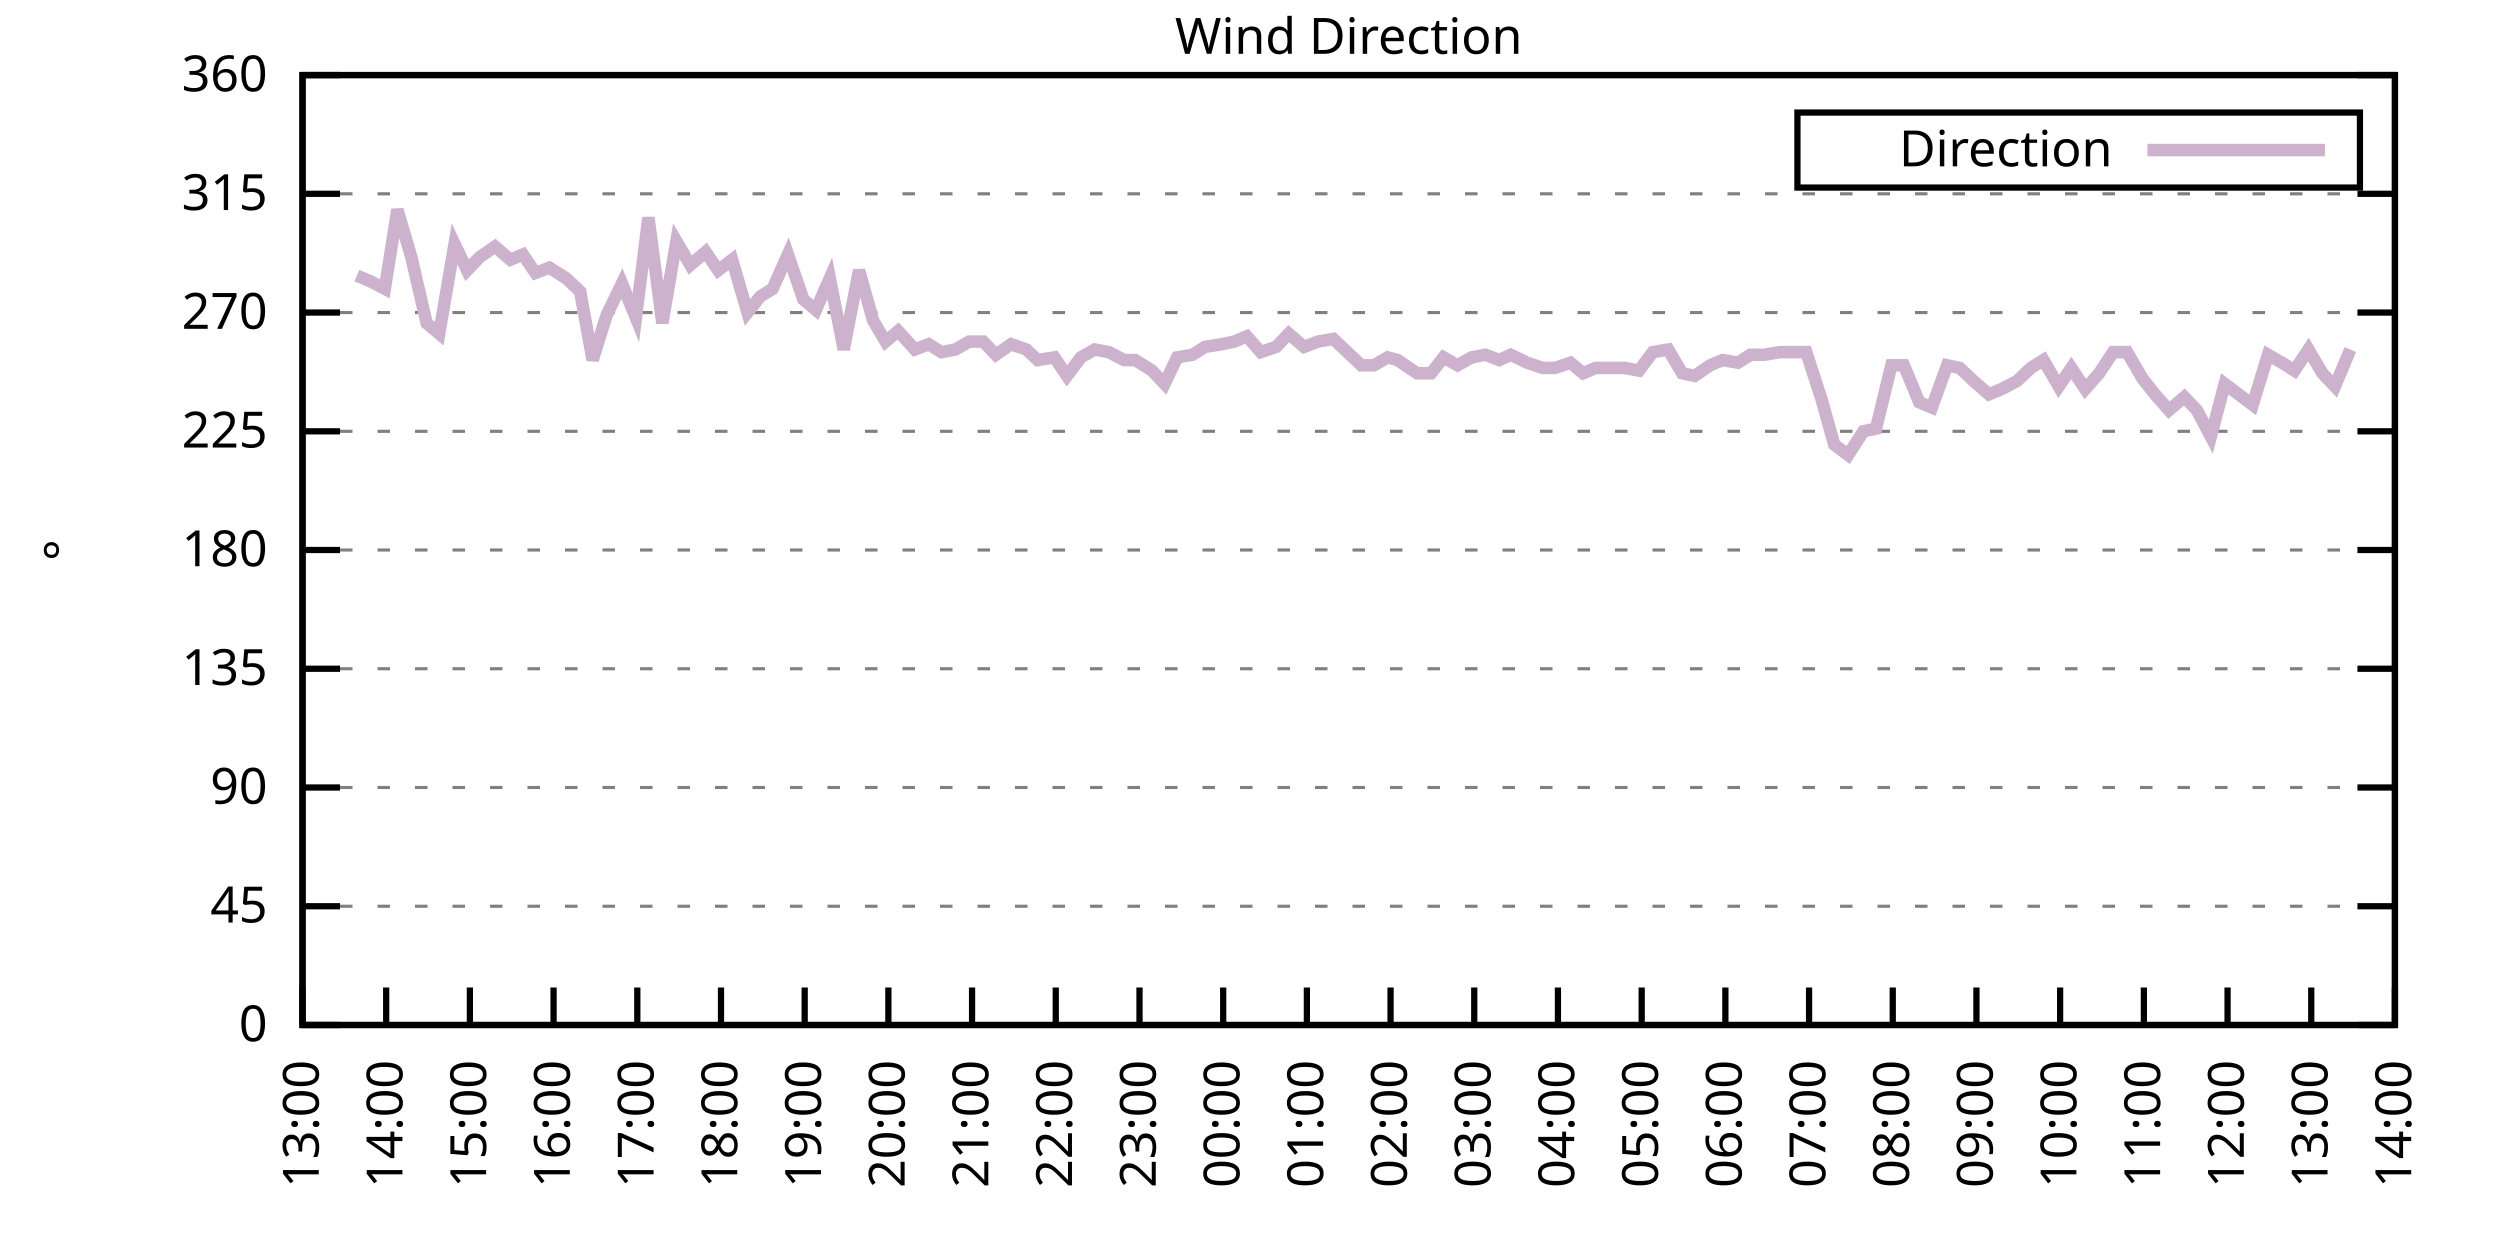
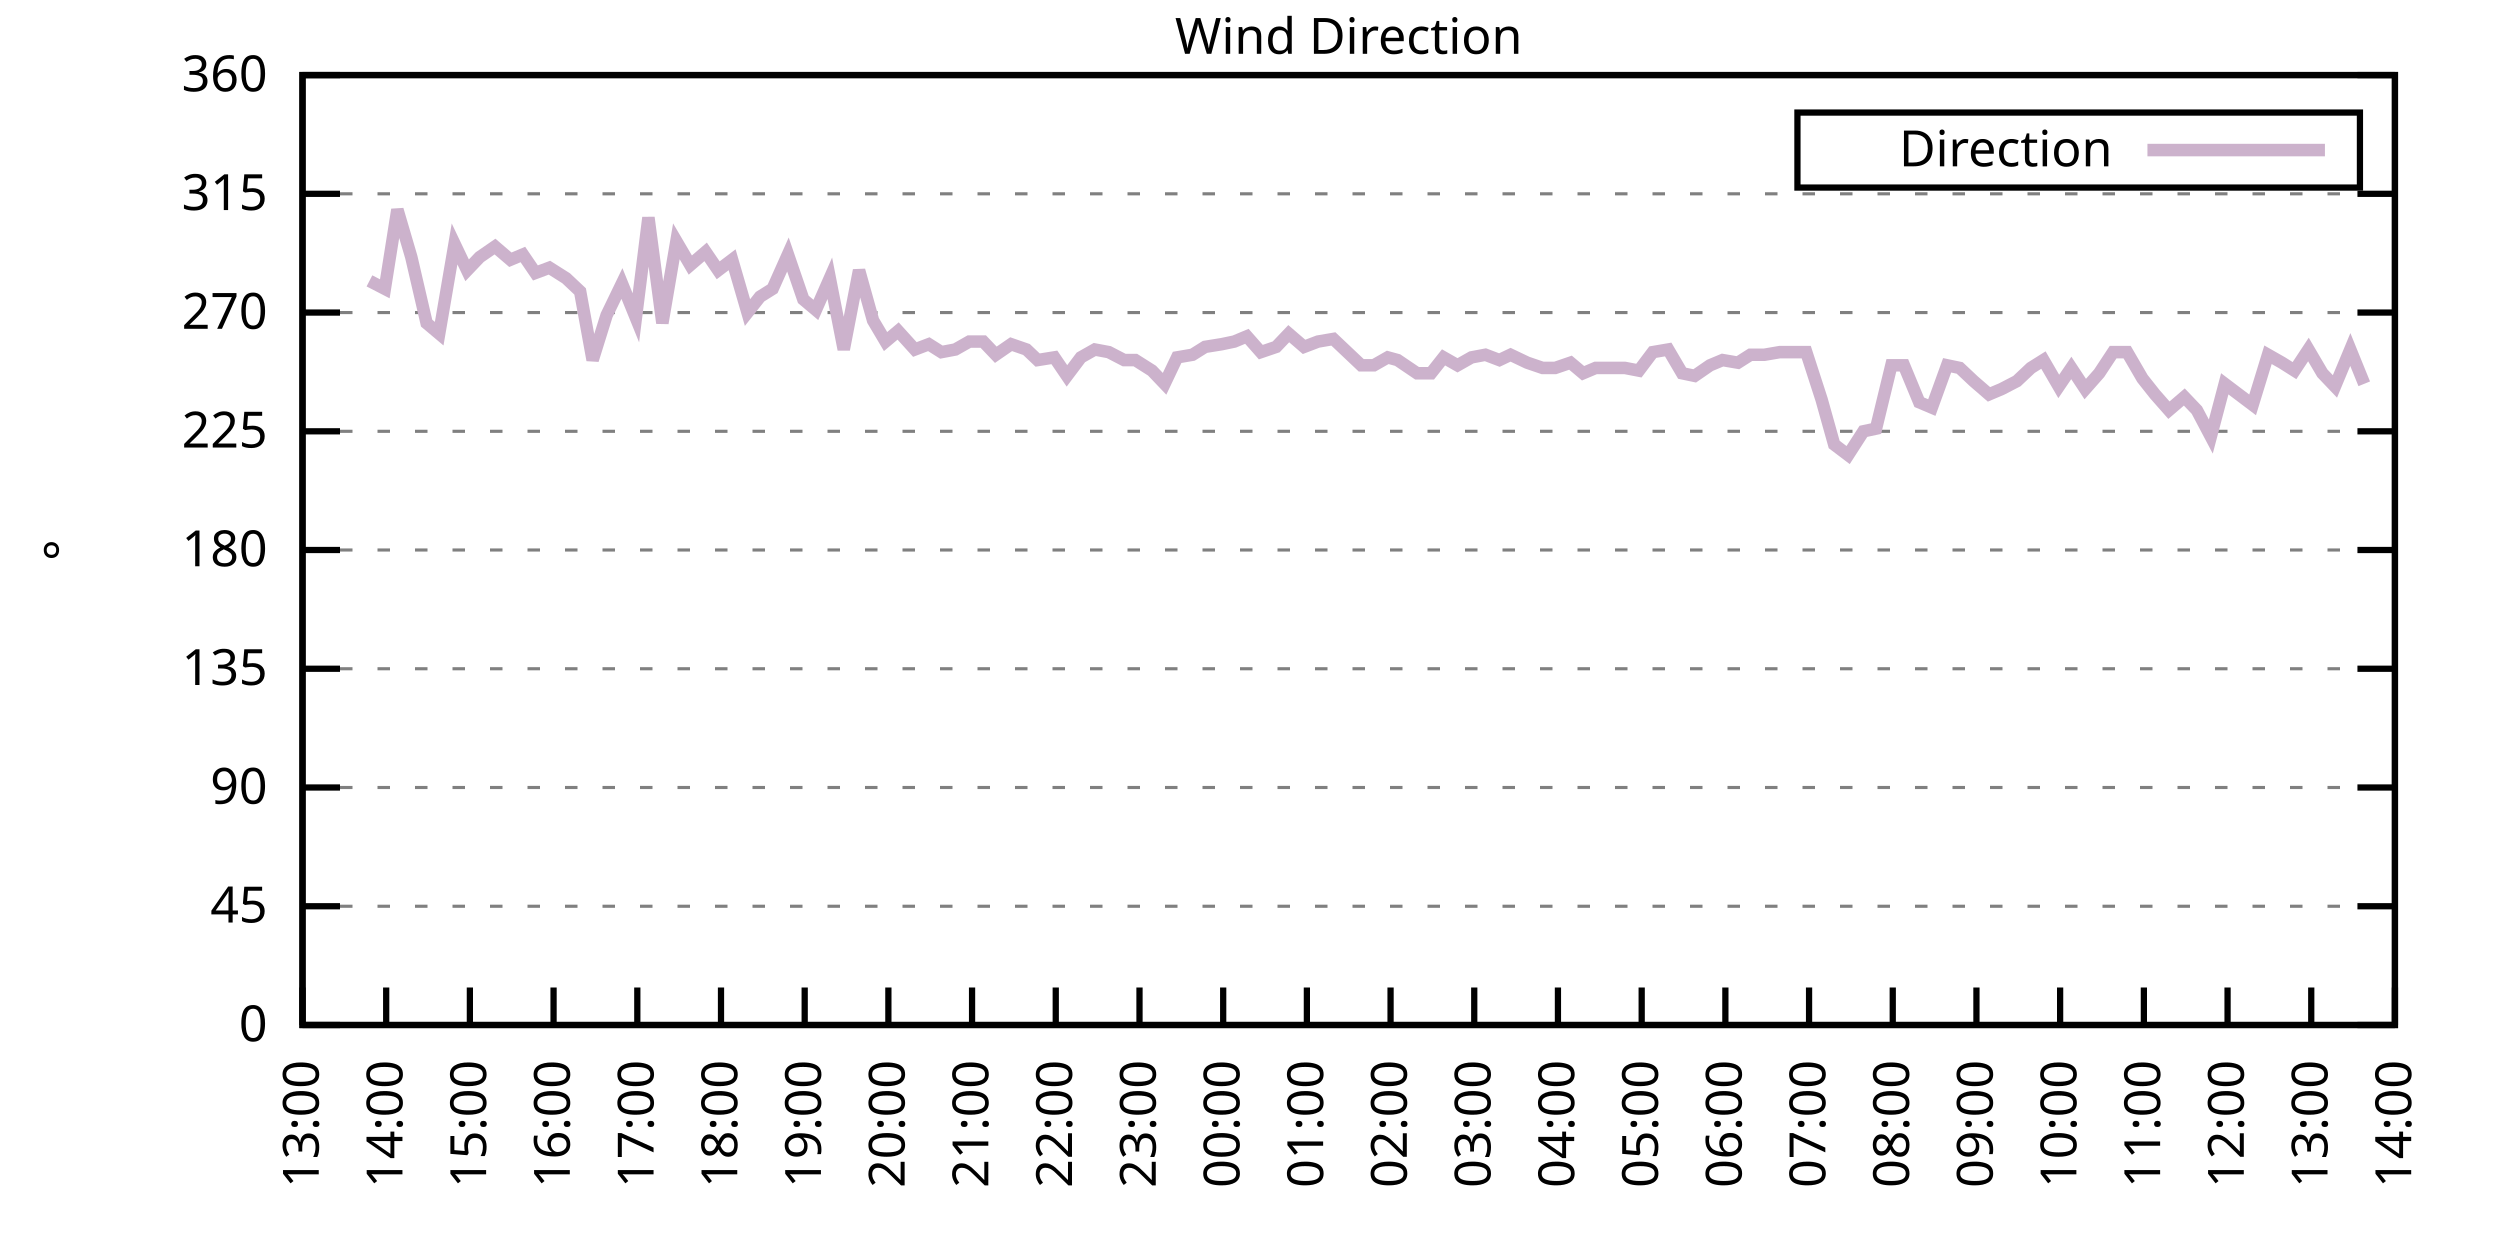
<svg xmlns="http://www.w3.org/2000/svg" xmlns:xlink="http://www.w3.org/1999/xlink" width="400" height="200" viewBox="0 0 400 200">
  <g id="gnuplot_canvas">
    <rect x="0" y="0" width="400" height="200" fill="none" />
    <defs>
      <circle id="gpDot" r="0.5" stroke-width="0.5" stroke="currentColor" />
      <path id="gpPt0" stroke-width="0.333" stroke="currentColor" d="M-1,0 h2 M0,-1 v2" />
      <path id="gpPt1" stroke-width="0.333" stroke="currentColor" d="M-1,-1 L1,1 M1,-1 L-1,1" />
      <path id="gpPt2" stroke-width="0.333" stroke="currentColor" d="M-1,0 L1,0 M0,-1 L0,1 M-1,-1 L1,1 M-1,1 L1,-1" />
      <rect id="gpPt3" stroke-width="0.333" stroke="currentColor" x="-1" y="-1" width="2" height="2" />
      <rect id="gpPt4" stroke-width="0.333" stroke="currentColor" fill="currentColor" x="-1" y="-1" width="2" height="2" />
      <circle id="gpPt5" stroke-width="0.333" stroke="currentColor" cx="0" cy="0" r="1" />
      <use xlink:href="#gpPt5" id="gpPt6" fill="currentColor" stroke="none" />
      <path id="gpPt7" stroke-width="0.333" stroke="currentColor" d="M0,-1.33 L-1.33,0.67 L1.33,0.67 z" />
      <use xlink:href="#gpPt7" id="gpPt8" fill="currentColor" stroke="none" />
      <use xlink:href="#gpPt7" id="gpPt9" stroke="currentColor" transform="rotate(180)" />
      <use xlink:href="#gpPt9" id="gpPt10" fill="currentColor" stroke="none" />
      <use xlink:href="#gpPt3" id="gpPt11" stroke="currentColor" transform="rotate(45)" />
      <use xlink:href="#gpPt11" id="gpPt12" fill="currentColor" stroke="none" />
      <path id="gpPt13" stroke-width="0.333" stroke="currentColor" d="M0,1.330 L1.265,0.411 L0.782,-1.067 L-0.782,-1.076 L-1.265,0.411 z" />
      <use xlink:href="#gpPt13" id="gpPt14" fill="currentColor" stroke="none" />
      <filter id="textbox" filterUnits="objectBoundingBox" x="0" y="0" height="1" width="1">
        <feFlood flood-color="white" flood-opacity="1" result="bgnd" />
        <feComposite in="SourceGraphic" in2="bgnd" operator="atop" />
      </filter>
      <filter id="greybox" filterUnits="objectBoundingBox" x="0" y="0" height="1" width="1">
        <feFlood flood-color="lightgrey" flood-opacity="1" result="grey" />
        <feComposite in="SourceGraphic" in2="grey" operator="atop" />
      </filter>
    </defs>
    <g fill="none" color="white" stroke="currentColor" stroke-width="1.00" stroke-linecap="butt" stroke-linejoin="miter">
</g>
    <g fill="none" color="black" stroke="currentColor" stroke-width="1.00" stroke-linecap="butt" stroke-linejoin="miter">
      <g stroke="none" shape-rendering="crispEdges">
        <polygon fill="rgb(255, 255, 255)" points="48.40,164.00 383.18,164.00 383.18,12.02 48.40,12.02 " />
      </g>
    </g>
    <g fill="none" color="black" stroke="currentColor" stroke-width="1.00" stroke-linecap="butt" stroke-linejoin="miter">
</g>
    <g fill="none" color="black" stroke="black" stroke-width="0.50" stroke-linecap="butt" stroke-linejoin="miter">
</g>
    <g fill="none" color="gray" stroke="currentColor" stroke-width="0.50" stroke-linecap="butt" stroke-linejoin="miter">
      <path stroke="gray" stroke-dasharray="2,4" class="gridline" d="M48.40,164.00 L383.19,164.00  " />
    </g>
    <g fill="none" color="gray" stroke="gray" stroke-width="1.00" stroke-linecap="butt" stroke-linejoin="miter">
</g>
    <g fill="none" color="black" stroke="currentColor" stroke-width="1.00" stroke-linecap="butt" stroke-linejoin="miter">
      <path stroke="black" d="M48.40,164.00 L54.40,164.00 M383.19,164.00 L377.19,164.00  " />
      <g transform="translate(42.80,166.60)" stroke="none" fill="black" font-family="Sans" font-size="8.00" text-anchor="end">
        <text>
          <tspan font-family="Sans"> 0</tspan>
        </text>
      </g>
    </g>
    <g fill="none" color="black" stroke="currentColor" stroke-width="1.00" stroke-linecap="butt" stroke-linejoin="miter">
</g>
    <g fill="none" color="black" stroke="black" stroke-width="0.50" stroke-linecap="butt" stroke-linejoin="miter">
</g>
    <g fill="none" color="gray" stroke="currentColor" stroke-width="0.50" stroke-linecap="butt" stroke-linejoin="miter">
      <path stroke="gray" stroke-dasharray="2,4" class="gridline" d="M48.40,145.00 L383.19,145.00  " />
    </g>
    <g fill="none" color="gray" stroke="gray" stroke-width="1.00" stroke-linecap="butt" stroke-linejoin="miter">
</g>
    <g fill="none" color="black" stroke="currentColor" stroke-width="1.00" stroke-linecap="butt" stroke-linejoin="miter">
      <path stroke="black" d="M48.40,145.00 L54.40,145.00 M383.19,145.00 L377.19,145.00  " />
      <g transform="translate(42.80,147.60)" stroke="none" fill="black" font-family="Sans" font-size="8.00" text-anchor="end">
        <text>
          <tspan font-family="Sans"> 45</tspan>
        </text>
      </g>
    </g>
    <g fill="none" color="black" stroke="currentColor" stroke-width="1.00" stroke-linecap="butt" stroke-linejoin="miter">
</g>
    <g fill="none" color="black" stroke="black" stroke-width="0.50" stroke-linecap="butt" stroke-linejoin="miter">
</g>
    <g fill="none" color="gray" stroke="currentColor" stroke-width="0.50" stroke-linecap="butt" stroke-linejoin="miter">
      <path stroke="gray" stroke-dasharray="2,4" class="gridline" d="M48.40,126.00 L383.19,126.00  " />
    </g>
    <g fill="none" color="gray" stroke="gray" stroke-width="1.00" stroke-linecap="butt" stroke-linejoin="miter">
</g>
    <g fill="none" color="black" stroke="currentColor" stroke-width="1.00" stroke-linecap="butt" stroke-linejoin="miter">
      <path stroke="black" d="M48.40,126.00 L54.40,126.00 M383.19,126.00 L377.19,126.00  " />
      <g transform="translate(42.80,128.60)" stroke="none" fill="black" font-family="Sans" font-size="8.00" text-anchor="end">
        <text>
          <tspan font-family="Sans"> 90</tspan>
        </text>
      </g>
    </g>
    <g fill="none" color="black" stroke="currentColor" stroke-width="1.00" stroke-linecap="butt" stroke-linejoin="miter">
</g>
    <g fill="none" color="black" stroke="black" stroke-width="0.50" stroke-linecap="butt" stroke-linejoin="miter">
</g>
    <g fill="none" color="gray" stroke="currentColor" stroke-width="0.50" stroke-linecap="butt" stroke-linejoin="miter">
      <path stroke="gray" stroke-dasharray="2,4" class="gridline" d="M48.40,107.00 L383.19,107.00  " />
    </g>
    <g fill="none" color="gray" stroke="gray" stroke-width="1.00" stroke-linecap="butt" stroke-linejoin="miter">
</g>
    <g fill="none" color="black" stroke="currentColor" stroke-width="1.00" stroke-linecap="butt" stroke-linejoin="miter">
      <path stroke="black" d="M48.40,107.00 L54.40,107.00 M383.19,107.00 L377.19,107.00  " />
      <g transform="translate(42.80,109.60)" stroke="none" fill="black" font-family="Sans" font-size="8.00" text-anchor="end">
        <text>
          <tspan font-family="Sans"> 135</tspan>
        </text>
      </g>
    </g>
    <g fill="none" color="black" stroke="currentColor" stroke-width="1.00" stroke-linecap="butt" stroke-linejoin="miter">
</g>
    <g fill="none" color="black" stroke="black" stroke-width="0.50" stroke-linecap="butt" stroke-linejoin="miter">
</g>
    <g fill="none" color="gray" stroke="currentColor" stroke-width="0.50" stroke-linecap="butt" stroke-linejoin="miter">
      <path stroke="gray" stroke-dasharray="2,4" class="gridline" d="M48.40,88.00 L383.19,88.00  " />
    </g>
    <g fill="none" color="gray" stroke="gray" stroke-width="1.00" stroke-linecap="butt" stroke-linejoin="miter">
</g>
    <g fill="none" color="black" stroke="currentColor" stroke-width="1.00" stroke-linecap="butt" stroke-linejoin="miter">
      <path stroke="black" d="M48.40,88.00 L54.40,88.00 M383.19,88.00 L377.19,88.00  " />
      <g transform="translate(42.80,90.60)" stroke="none" fill="black" font-family="Sans" font-size="8.00" text-anchor="end">
        <text>
          <tspan font-family="Sans"> 180</tspan>
        </text>
      </g>
    </g>
    <g fill="none" color="black" stroke="currentColor" stroke-width="1.00" stroke-linecap="butt" stroke-linejoin="miter">
</g>
    <g fill="none" color="black" stroke="black" stroke-width="0.50" stroke-linecap="butt" stroke-linejoin="miter">
</g>
    <g fill="none" color="gray" stroke="currentColor" stroke-width="0.50" stroke-linecap="butt" stroke-linejoin="miter">
      <path stroke="gray" stroke-dasharray="2,4" class="gridline" d="M48.40,69.01 L383.19,69.01  " />
    </g>
    <g fill="none" color="gray" stroke="gray" stroke-width="1.00" stroke-linecap="butt" stroke-linejoin="miter">
</g>
    <g fill="none" color="black" stroke="currentColor" stroke-width="1.00" stroke-linecap="butt" stroke-linejoin="miter">
      <path stroke="black" d="M48.40,69.01 L54.40,69.01 M383.19,69.01 L377.19,69.01  " />
      <g transform="translate(42.80,71.61)" stroke="none" fill="black" font-family="Sans" font-size="8.00" text-anchor="end">
        <text>
          <tspan font-family="Sans"> 225</tspan>
        </text>
      </g>
    </g>
    <g fill="none" color="black" stroke="currentColor" stroke-width="1.00" stroke-linecap="butt" stroke-linejoin="miter">
</g>
    <g fill="none" color="black" stroke="black" stroke-width="0.50" stroke-linecap="butt" stroke-linejoin="miter">
</g>
    <g fill="none" color="gray" stroke="currentColor" stroke-width="0.50" stroke-linecap="butt" stroke-linejoin="miter">
      <path stroke="gray" stroke-dasharray="2,4" class="gridline" d="M48.40,50.01 L383.19,50.01  " />
    </g>
    <g fill="none" color="gray" stroke="gray" stroke-width="1.00" stroke-linecap="butt" stroke-linejoin="miter">
</g>
    <g fill="none" color="black" stroke="currentColor" stroke-width="1.00" stroke-linecap="butt" stroke-linejoin="miter">
      <path stroke="black" d="M48.40,50.01 L54.40,50.01 M383.19,50.01 L377.19,50.01  " />
      <g transform="translate(42.80,52.61)" stroke="none" fill="black" font-family="Sans" font-size="8.00" text-anchor="end">
        <text>
          <tspan font-family="Sans"> 270</tspan>
        </text>
      </g>
    </g>
    <g fill="none" color="black" stroke="currentColor" stroke-width="1.00" stroke-linecap="butt" stroke-linejoin="miter">
</g>
    <g fill="none" color="black" stroke="black" stroke-width="0.50" stroke-linecap="butt" stroke-linejoin="miter">
</g>
    <g fill="none" color="gray" stroke="currentColor" stroke-width="0.50" stroke-linecap="butt" stroke-linejoin="miter">
      <path stroke="gray" stroke-dasharray="2,4" class="gridline" d="M48.40,31.01 L383.19,31.01  " />
    </g>
    <g fill="none" color="gray" stroke="gray" stroke-width="1.00" stroke-linecap="butt" stroke-linejoin="miter">
</g>
    <g fill="none" color="black" stroke="currentColor" stroke-width="1.00" stroke-linecap="butt" stroke-linejoin="miter">
      <path stroke="black" d="M48.40,31.01 L54.40,31.01 M383.19,31.01 L377.19,31.01  " />
      <g transform="translate(42.80,33.61)" stroke="none" fill="black" font-family="Sans" font-size="8.00" text-anchor="end">
        <text>
          <tspan font-family="Sans"> 315</tspan>
        </text>
      </g>
    </g>
    <g fill="none" color="black" stroke="currentColor" stroke-width="1.00" stroke-linecap="butt" stroke-linejoin="miter">
</g>
    <g fill="none" color="black" stroke="black" stroke-width="0.50" stroke-linecap="butt" stroke-linejoin="miter">
</g>
    <g fill="none" color="gray" stroke="currentColor" stroke-width="0.50" stroke-linecap="butt" stroke-linejoin="miter">
      <path stroke="gray" stroke-dasharray="2,4" class="gridline" d="M48.40,12.01 L383.19,12.01  " />
    </g>
    <g fill="none" color="gray" stroke="gray" stroke-width="1.00" stroke-linecap="butt" stroke-linejoin="miter">
</g>
    <g fill="none" color="black" stroke="currentColor" stroke-width="1.00" stroke-linecap="butt" stroke-linejoin="miter">
      <path stroke="black" d="M48.40,12.01 L54.40,12.01 M383.19,12.01 L377.19,12.01  " />
      <g transform="translate(42.80,14.61)" stroke="none" fill="black" font-family="Sans" font-size="8.00" text-anchor="end">
        <text>
          <tspan font-family="Sans"> 360</tspan>
        </text>
      </g>
    </g>
    <g fill="none" color="black" stroke="currentColor" stroke-width="1.00" stroke-linecap="butt" stroke-linejoin="miter">
      <path stroke="black" d="M48.40,164.00 L48.40,158.00  " />
      <g transform="translate(51.00,169.60) rotate(270.00)" stroke="none" fill="black" font-family="Sans" font-size="8.00" text-anchor="end">
        <text>
          <tspan font-family="Sans">13:00</tspan>
        </text>
      </g>
    </g>
    <g fill="none" color="black" stroke="currentColor" stroke-width="1.00" stroke-linecap="butt" stroke-linejoin="miter">
      <path stroke="black" d="M61.79,164.00 L61.79,158.00  " />
      <g transform="translate(64.39,169.60) rotate(270.00)" stroke="none" fill="black" font-family="Sans" font-size="8.00" text-anchor="end">
        <text>
          <tspan font-family="Sans">14:00</tspan>
        </text>
      </g>
    </g>
    <g fill="none" color="black" stroke="currentColor" stroke-width="1.00" stroke-linecap="butt" stroke-linejoin="miter">
      <path stroke="black" d="M75.18,164.00 L75.18,158.00  " />
      <g transform="translate(77.78,169.60) rotate(270.00)" stroke="none" fill="black" font-family="Sans" font-size="8.00" text-anchor="end">
        <text>
          <tspan font-family="Sans">15:00</tspan>
        </text>
      </g>
    </g>
    <g fill="none" color="black" stroke="currentColor" stroke-width="1.00" stroke-linecap="butt" stroke-linejoin="miter">
      <path stroke="black" d="M88.57,164.00 L88.57,158.00  " />
      <g transform="translate(91.17,169.60) rotate(270.00)" stroke="none" fill="black" font-family="Sans" font-size="8.00" text-anchor="end">
        <text>
          <tspan font-family="Sans">16:00</tspan>
        </text>
      </g>
    </g>
    <g fill="none" color="black" stroke="currentColor" stroke-width="1.00" stroke-linecap="butt" stroke-linejoin="miter">
      <path stroke="black" d="M101.97,164.00 L101.97,158.00  " />
      <g transform="translate(104.57,169.60) rotate(270.00)" stroke="none" fill="black" font-family="Sans" font-size="8.00" text-anchor="end">
        <text>
          <tspan font-family="Sans">17:00</tspan>
        </text>
      </g>
    </g>
    <g fill="none" color="black" stroke="currentColor" stroke-width="1.00" stroke-linecap="butt" stroke-linejoin="miter">
      <path stroke="black" d="M115.36,164.00 L115.36,158.00  " />
      <g transform="translate(117.96,169.60) rotate(270.00)" stroke="none" fill="black" font-family="Sans" font-size="8.00" text-anchor="end">
        <text>
          <tspan font-family="Sans">18:00</tspan>
        </text>
      </g>
    </g>
    <g fill="none" color="black" stroke="currentColor" stroke-width="1.00" stroke-linecap="butt" stroke-linejoin="miter">
      <path stroke="black" d="M128.75,164.00 L128.75,158.00  " />
      <g transform="translate(131.35,169.60) rotate(270.00)" stroke="none" fill="black" font-family="Sans" font-size="8.00" text-anchor="end">
        <text>
          <tspan font-family="Sans">19:00</tspan>
        </text>
      </g>
    </g>
    <g fill="none" color="black" stroke="currentColor" stroke-width="1.00" stroke-linecap="butt" stroke-linejoin="miter">
      <path stroke="black" d="M142.14,164.00 L142.14,158.00  " />
      <g transform="translate(144.74,169.60) rotate(270.00)" stroke="none" fill="black" font-family="Sans" font-size="8.00" text-anchor="end">
        <text>
          <tspan font-family="Sans">20:00</tspan>
        </text>
      </g>
    </g>
    <g fill="none" color="black" stroke="currentColor" stroke-width="1.00" stroke-linecap="butt" stroke-linejoin="miter">
      <path stroke="black" d="M155.53,164.00 L155.53,158.00  " />
      <g transform="translate(158.13,169.60) rotate(270.00)" stroke="none" fill="black" font-family="Sans" font-size="8.00" text-anchor="end">
        <text>
          <tspan font-family="Sans">21:00</tspan>
        </text>
      </g>
    </g>
    <g fill="none" color="black" stroke="currentColor" stroke-width="1.00" stroke-linecap="butt" stroke-linejoin="miter">
      <path stroke="black" d="M168.92,164.00 L168.92,158.00  " />
      <g transform="translate(171.52,169.60) rotate(270.00)" stroke="none" fill="black" font-family="Sans" font-size="8.00" text-anchor="end">
        <text>
          <tspan font-family="Sans">22:00</tspan>
        </text>
      </g>
    </g>
    <g fill="none" color="black" stroke="currentColor" stroke-width="1.00" stroke-linecap="butt" stroke-linejoin="miter">
      <path stroke="black" d="M182.32,164.00 L182.32,158.00  " />
      <g transform="translate(184.92,169.60) rotate(270.00)" stroke="none" fill="black" font-family="Sans" font-size="8.00" text-anchor="end">
        <text>
          <tspan font-family="Sans">23:00</tspan>
        </text>
      </g>
    </g>
    <g fill="none" color="black" stroke="currentColor" stroke-width="1.00" stroke-linecap="butt" stroke-linejoin="miter">
      <path stroke="black" d="M195.71,164.00 L195.71,158.00  " />
      <g transform="translate(198.31,169.60) rotate(270.00)" stroke="none" fill="black" font-family="Sans" font-size="8.00" text-anchor="end">
        <text>
          <tspan font-family="Sans">00:00</tspan>
        </text>
      </g>
    </g>
    <g fill="none" color="black" stroke="currentColor" stroke-width="1.00" stroke-linecap="butt" stroke-linejoin="miter">
      <path stroke="black" d="M209.10,164.00 L209.10,158.00  " />
      <g transform="translate(211.70,169.60) rotate(270.00)" stroke="none" fill="black" font-family="Sans" font-size="8.00" text-anchor="end">
        <text>
          <tspan font-family="Sans">01:00</tspan>
        </text>
      </g>
    </g>
    <g fill="none" color="black" stroke="currentColor" stroke-width="1.00" stroke-linecap="butt" stroke-linejoin="miter">
      <path stroke="black" d="M222.49,164.00 L222.49,158.00  " />
      <g transform="translate(225.09,169.60) rotate(270.00)" stroke="none" fill="black" font-family="Sans" font-size="8.00" text-anchor="end">
        <text>
          <tspan font-family="Sans">02:00</tspan>
        </text>
      </g>
    </g>
    <g fill="none" color="black" stroke="currentColor" stroke-width="1.00" stroke-linecap="butt" stroke-linejoin="miter">
      <path stroke="black" d="M235.88,164.00 L235.88,158.00  " />
      <g transform="translate(238.48,169.60) rotate(270.00)" stroke="none" fill="black" font-family="Sans" font-size="8.00" text-anchor="end">
        <text>
          <tspan font-family="Sans">03:00</tspan>
        </text>
      </g>
    </g>
    <g fill="none" color="black" stroke="currentColor" stroke-width="1.00" stroke-linecap="butt" stroke-linejoin="miter">
      <path stroke="black" d="M249.27,164.00 L249.27,158.00  " />
      <g transform="translate(251.87,169.60) rotate(270.00)" stroke="none" fill="black" font-family="Sans" font-size="8.00" text-anchor="end">
        <text>
          <tspan font-family="Sans">04:00</tspan>
        </text>
      </g>
    </g>
    <g fill="none" color="black" stroke="currentColor" stroke-width="1.00" stroke-linecap="butt" stroke-linejoin="miter">
      <path stroke="black" d="M262.67,164.00 L262.67,158.00  " />
      <g transform="translate(265.27,169.60) rotate(270.00)" stroke="none" fill="black" font-family="Sans" font-size="8.00" text-anchor="end">
        <text>
          <tspan font-family="Sans">05:00</tspan>
        </text>
      </g>
    </g>
    <g fill="none" color="black" stroke="currentColor" stroke-width="1.00" stroke-linecap="butt" stroke-linejoin="miter">
      <path stroke="black" d="M276.06,164.00 L276.06,158.00  " />
      <g transform="translate(278.66,169.60) rotate(270.00)" stroke="none" fill="black" font-family="Sans" font-size="8.00" text-anchor="end">
        <text>
          <tspan font-family="Sans">06:00</tspan>
        </text>
      </g>
    </g>
    <g fill="none" color="black" stroke="currentColor" stroke-width="1.00" stroke-linecap="butt" stroke-linejoin="miter">
      <path stroke="black" d="M289.45,164.00 L289.45,158.00  " />
      <g transform="translate(292.05,169.60) rotate(270.00)" stroke="none" fill="black" font-family="Sans" font-size="8.00" text-anchor="end">
        <text>
          <tspan font-family="Sans">07:00</tspan>
        </text>
      </g>
    </g>
    <g fill="none" color="black" stroke="currentColor" stroke-width="1.00" stroke-linecap="butt" stroke-linejoin="miter">
      <path stroke="black" d="M302.84,164.00 L302.84,158.00  " />
      <g transform="translate(305.44,169.60) rotate(270.00)" stroke="none" fill="black" font-family="Sans" font-size="8.00" text-anchor="end">
        <text>
          <tspan font-family="Sans">08:00</tspan>
        </text>
      </g>
    </g>
    <g fill="none" color="black" stroke="currentColor" stroke-width="1.00" stroke-linecap="butt" stroke-linejoin="miter">
      <path stroke="black" d="M316.23,164.00 L316.23,158.00  " />
      <g transform="translate(318.83,169.60) rotate(270.00)" stroke="none" fill="black" font-family="Sans" font-size="8.00" text-anchor="end">
        <text>
          <tspan font-family="Sans">09:00</tspan>
        </text>
      </g>
    </g>
    <g fill="none" color="black" stroke="currentColor" stroke-width="1.00" stroke-linecap="butt" stroke-linejoin="miter">
      <path stroke="black" d="M329.62,164.00 L329.62,158.00  " />
      <g transform="translate(332.22,169.60) rotate(270.00)" stroke="none" fill="black" font-family="Sans" font-size="8.00" text-anchor="end">
        <text>
          <tspan font-family="Sans">10:00</tspan>
        </text>
      </g>
    </g>
    <g fill="none" color="black" stroke="currentColor" stroke-width="1.00" stroke-linecap="butt" stroke-linejoin="miter">
      <path stroke="black" d="M343.02,164.00 L343.02,158.00  " />
      <g transform="translate(345.62,169.60) rotate(270.00)" stroke="none" fill="black" font-family="Sans" font-size="8.00" text-anchor="end">
        <text>
          <tspan font-family="Sans">11:00</tspan>
        </text>
      </g>
    </g>
    <g fill="none" color="black" stroke="currentColor" stroke-width="1.00" stroke-linecap="butt" stroke-linejoin="miter">
      <path stroke="black" d="M356.41,164.00 L356.41,158.00  " />
      <g transform="translate(359.01,169.60) rotate(270.00)" stroke="none" fill="black" font-family="Sans" font-size="8.00" text-anchor="end">
        <text>
          <tspan font-family="Sans">12:00</tspan>
        </text>
      </g>
    </g>
    <g fill="none" color="black" stroke="currentColor" stroke-width="1.00" stroke-linecap="butt" stroke-linejoin="miter">
      <path stroke="black" d="M369.80,164.00 L369.80,158.00  " />
      <g transform="translate(372.40,169.60) rotate(270.00)" stroke="none" fill="black" font-family="Sans" font-size="8.00" text-anchor="end">
        <text>
          <tspan font-family="Sans">13:00</tspan>
        </text>
      </g>
    </g>
    <g fill="none" color="black" stroke="currentColor" stroke-width="1.00" stroke-linecap="butt" stroke-linejoin="miter">
      <path stroke="black" d="M383.19,164.00 L383.19,158.00  " />
      <g transform="translate(385.79,169.60) rotate(270.00)" stroke="none" fill="black" font-family="Sans" font-size="8.00" text-anchor="end">
        <text>
          <tspan font-family="Sans">14:00</tspan>
        </text>
      </g>
    </g>
    <g fill="none" color="black" stroke="currentColor" stroke-width="1.00" stroke-linecap="butt" stroke-linejoin="miter">
</g>
    <g fill="none" color="black" stroke="currentColor" stroke-width="1.00" stroke-linecap="butt" stroke-linejoin="miter">
      <path stroke="black" d="M48.40,12.01 L48.40,164.00 L383.19,164.00 L383.19,12.01 L48.40,12.01 Z  " />
    </g>
    <g fill="none" color="black" stroke="currentColor" stroke-width="1.00" stroke-linecap="butt" stroke-linejoin="miter">
</g>
    <g fill="none" color="black" stroke="currentColor" stroke-width="1.00" stroke-linecap="butt" stroke-linejoin="miter">
      <path stroke="black" d="M287.59,30.01 L287.59,18.01 L377.59,18.01 L377.59,30.01 L287.59,30.01 Z  " />
    </g>
    <g id="Wind_direction_plot_1">
      <g fill="none" color="white" stroke="black" stroke-width="2.00" stroke-linecap="butt" stroke-linejoin="miter">
</g>
      <g fill="none" color="black" stroke="currentColor" stroke-width="2.00" stroke-linecap="butt" stroke-linejoin="miter">
        <g transform="translate(337.99,26.61)" stroke="none" fill="black" font-family="Sans" font-size="8.00" text-anchor="end">
          <text>
            <tspan font-family="Sans">Direction</tspan>
          </text>
        </g>
      </g>
      <g fill="none" color="black" stroke="currentColor" stroke-width="2.00" stroke-linecap="butt" stroke-linejoin="miter">
-         <path stroke="rgb(204, 178, 204)" d="M343.59,24.01 L371.99,24.01 M57.10,44.10 L59.11,44.94 L61.57,46.21 L63.58,33.54 L65.81,41.14 L68.26,51.70   L70.27,53.39 L72.73,39.03 L74.74,43.25 L76.75,41.14 L79.20,39.45 L81.66,41.56 L83.66,40.72 L85.67,43.67   L87.91,42.83 L90.58,44.52 L92.82,46.63 L94.82,57.61 L97.06,50.43 L99.51,45.36 L101.74,50.85 L103.75,34.81   L105.98,51.70 L108.22,38.61 L110.45,42.41 L112.90,40.30 L114.91,43.25 L117.14,41.56 L119.60,50.01 L121.61,47.47   L123.62,46.21 L126.07,40.72 L128.53,47.90 L130.54,49.59 L132.77,44.52 L135.00,55.92 L137.45,43.25 L139.69,51.27   L141.69,54.65 L143.70,52.96 L146.38,55.92 L148.61,55.07 L150.62,56.34 L152.85,55.92 L155.09,54.65 L157.32,54.65   L159.33,56.76 L161.78,55.07 L164.24,55.92 L166.02,57.61 L168.70,57.18 L170.71,60.14 L172.94,57.18 L175.17,55.92   L177.41,56.34 L179.86,57.61 L181.65,57.61 L184.32,59.30 L186.33,61.41 L188.34,57.18 L190.80,56.76 L192.81,55.50   L195.48,55.07 L197.49,54.65 L199.50,53.81 L201.73,56.34 L204.19,55.50 L206.20,53.39 L208.65,55.50 L210.88,54.65   L213.34,54.23 L215.57,56.34 L217.80,58.45 L219.81,58.45 L222.04,57.18 L223.61,57.61 L226.73,59.72 L228.96,59.72   L230.97,57.18 L233.20,58.45 L235.44,57.18 L237.67,56.76 L239.90,57.61 L241.69,56.76 L244.36,58.03 L246.82,58.87   L248.83,58.87 L251.28,58.03 L253.29,59.72 L255.30,58.87 L257.98,58.87 L259.99,58.87 L262.22,59.30 L264.45,56.34   L266.91,55.92 L269.14,59.72 L271.15,60.14 L273.60,58.45 L275.61,57.61 L278.07,58.03 L280.07,56.76 L282.31,56.76   L284.76,56.34 L286.99,56.34 L289.00,56.34 L291.46,63.94 L293.47,71.12 L295.70,72.81 L298.15,69.01 L300.16,68.58   L302.62,58.45 L304.63,58.45 L307.08,64.36 L309.09,65.21 L311.54,58.45 L313.55,58.87 L315.79,60.98 L318.24,63.10   L320.25,62.25 L322.70,60.98 L324.94,58.87 L326.95,57.61 L329.40,61.83 L331.41,58.87 L333.64,62.25 L335.87,59.72   L338.10,56.34 L340.34,56.34 L342.79,60.56 L344.80,63.10 L347.03,65.63 L349.49,63.52 L351.50,65.63 L353.73,69.85   L355.96,61.41 L360.42,64.78 L362.88,56.76 L365.11,58.03 L367.12,59.30 L369.35,55.92 L371.58,59.72 L373.59,61.83   L376.05,55.92  " />
+         <path stroke="rgb(204, 178, 204)" d="M343.59,24.01 L371.99,24.01 M59.11,44.94 L61.57,46.21 L63.58,33.54 L65.81,41.14 L68.26,51.70 L70.27,53.39   L72.73,39.03 L74.74,43.25 L76.75,41.14 L79.20,39.45 L81.66,41.56 L83.66,40.72 L85.67,43.67 L87.91,42.83   L90.58,44.52 L92.82,46.63 L94.82,57.61 L97.06,50.43 L99.51,45.36 L101.74,50.85 L103.75,34.81 L105.98,51.70   L108.22,38.61 L110.45,42.41 L112.90,40.30 L114.91,43.25 L117.14,41.56 L119.60,50.01 L121.61,47.47 L123.62,46.21   L126.07,40.72 L128.53,47.90 L130.54,49.59 L132.77,44.52 L135.00,55.92 L137.45,43.25 L139.69,51.27 L141.69,54.65   L143.70,52.96 L146.38,55.92 L148.61,55.07 L150.62,56.34 L152.85,55.92 L155.09,54.65 L157.32,54.65 L159.33,56.76   L161.78,55.07 L164.24,55.92 L166.02,57.61 L168.70,57.18 L170.71,60.14 L172.94,57.18 L175.17,55.92 L177.41,56.34   L179.86,57.61 L181.65,57.61 L184.32,59.30 L186.33,61.41 L188.34,57.18 L190.80,56.76 L192.81,55.50 L195.48,55.07   L197.49,54.65 L199.50,53.81 L201.73,56.34 L204.19,55.50 L206.20,53.39 L208.65,55.50 L210.88,54.65 L213.34,54.23   L215.57,56.34 L217.80,58.45 L219.81,58.45 L222.04,57.18 L223.61,57.61 L226.73,59.72 L228.96,59.72 L230.97,57.18   L233.20,58.45 L235.44,57.18 L237.67,56.76 L239.90,57.61 L241.69,56.76 L244.36,58.03 L246.82,58.87 L248.83,58.87   L251.28,58.03 L253.29,59.72 L255.30,58.87 L257.98,58.87 L259.99,58.87 L262.22,59.30 L264.45,56.34 L266.91,55.92   L269.14,59.72 L271.15,60.14 L273.60,58.45 L275.61,57.61 L278.07,58.03 L280.07,56.76 L282.31,56.76 L284.76,56.34   L286.99,56.34 L289.00,56.34 L291.46,63.94 L293.47,71.12 L295.70,72.81 L298.15,69.01 L300.16,68.58 L302.62,58.45   L304.63,58.45 L307.08,64.36 L309.09,65.21 L311.54,58.45 L313.55,58.87 L315.79,60.98 L318.24,63.10 L320.25,62.25   L322.70,60.98 L324.94,58.87 L326.95,57.61 L329.40,61.83 L331.41,58.87 L333.64,62.25 L335.87,59.72 L338.10,56.34   L340.34,56.34 L342.79,60.56 L344.80,63.10 L347.03,65.63 L349.49,63.52 L351.50,65.63 L353.73,69.85 L355.96,61.41   L360.42,64.78 L362.88,56.76 L365.11,58.03 L367.12,59.30 L369.35,55.92 L371.58,59.72 L373.59,61.83 L376.05,55.92   L378.28,61.41  " />
      </g>
    </g>
    <g fill="none" color="black" stroke="currentColor" stroke-width="2.00" stroke-linecap="butt" stroke-linejoin="miter">
</g>
    <g fill="none" color="black" stroke="black" stroke-width="1.00" stroke-linecap="butt" stroke-linejoin="miter">
</g>
    <g fill="none" color="black" stroke="currentColor" stroke-width="1.00" stroke-linecap="butt" stroke-linejoin="miter">
      <path stroke="black" d="M48.40,12.01 L48.40,164.00 L383.19,164.00 L383.19,12.01 L48.40,12.01 Z  " />
      <g transform="translate(12.80,88.01) rotate(270.00)" stroke="none" fill="black" font-family="Sans" font-size="8.00" text-anchor="middle">
        <text>
          <tspan font-family="Sans">°</tspan>
        </text>
      </g>
    </g>
    <g fill="none" color="black" stroke="currentColor" stroke-width="1.00" stroke-linecap="butt" stroke-linejoin="miter">
</g>
    <g fill="none" color="black" stroke="currentColor" stroke-width="1.00" stroke-linecap="butt" stroke-linejoin="miter">
      <g transform="translate(215.79,8.61)" stroke="none" fill="black" font-family="Sans" font-size="8.00" text-anchor="middle">
        <text>
          <tspan font-family="Sans">Wind Direction</tspan>
        </text>
      </g>
    </g>
    <g fill="none" color="black" stroke="currentColor" stroke-width="1.00" stroke-linecap="butt" stroke-linejoin="miter">
</g>
  </g>
</svg>
